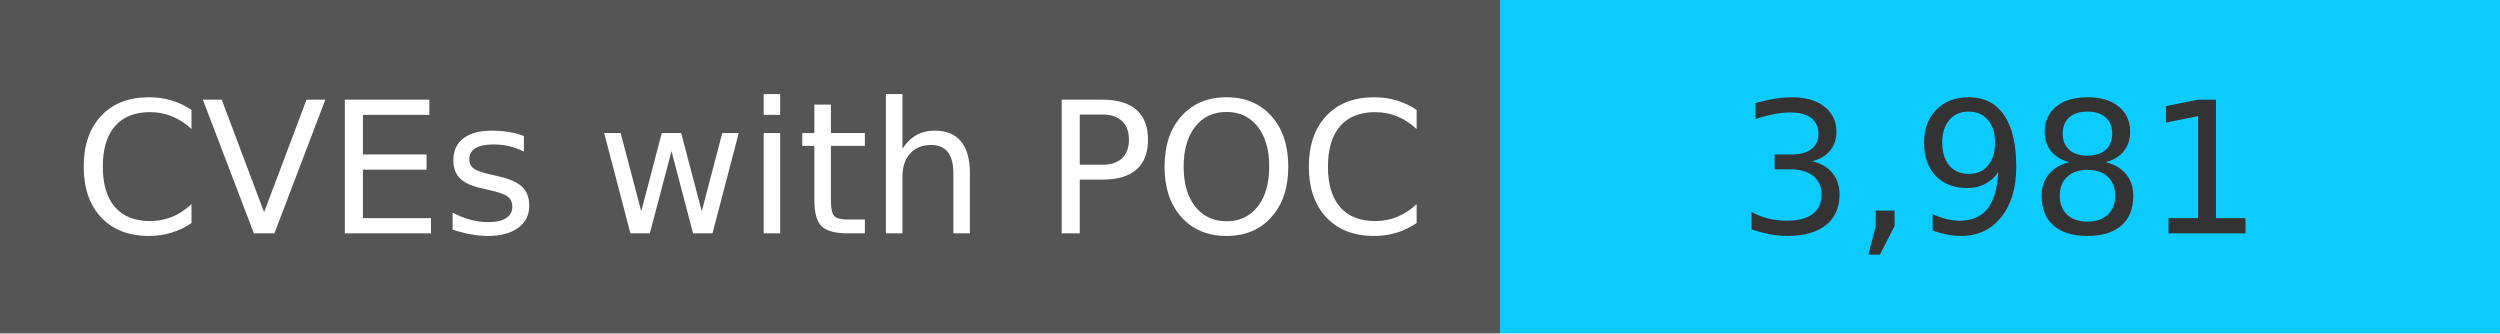
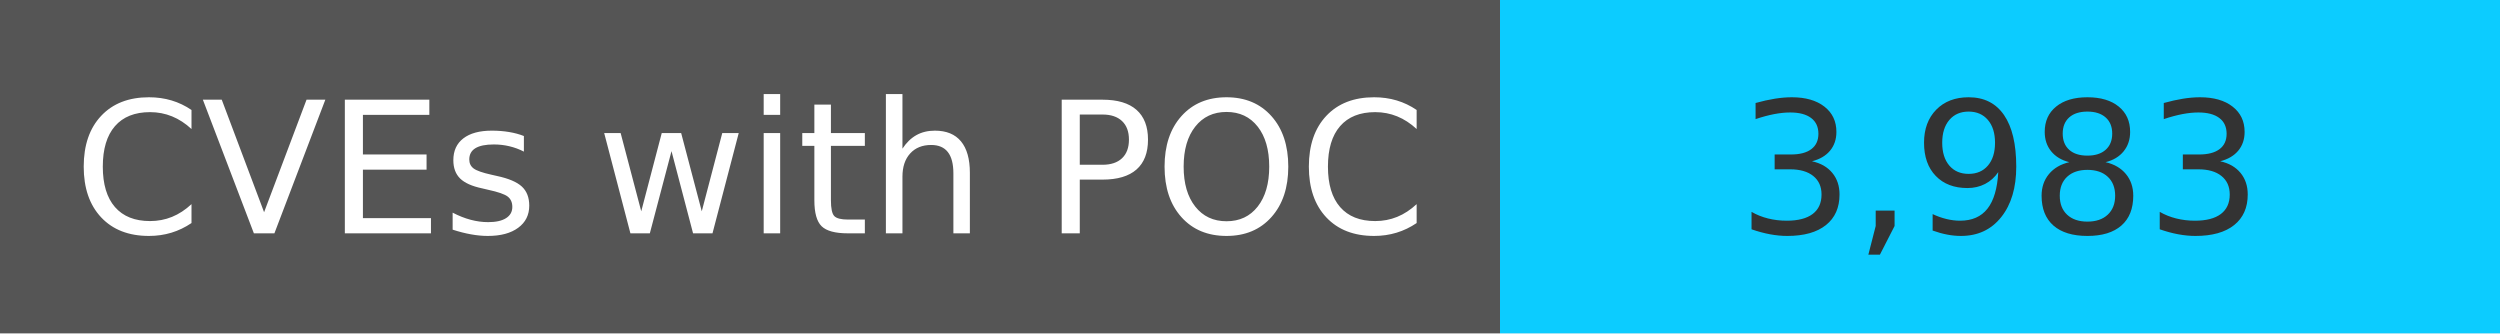
<svg xmlns="http://www.w3.org/2000/svg" width="150" height="20" role="img">
  <linearGradient id="s" x2="0" y2="100%">
    <stop offset="0" stop-color="#bbb" stop-opacity=".1" />
    <stop offset="1" stop-opacity=".1" />
  </linearGradient>
  <g>
    <rect width="90" height="20" fill="#555" />
    <rect x="90" width="267" height="20" fill="#0cccff" />
  </g>
  <g fill="#fff" text-anchor="middle" font-family="Verdana,Geneva,DejaVu Sans,sans-serif" text-rendering="geometricPrecision" font-size="110">
    <text x="450" y="140" transform="scale(.1)" fill="#fff">
            CVEs with POC
        </text>
    <text x="1200" y="140" transform="scale(.1)" fill="#333">
-             3,981
+             3,983
        </text>
  </g>
</svg>
